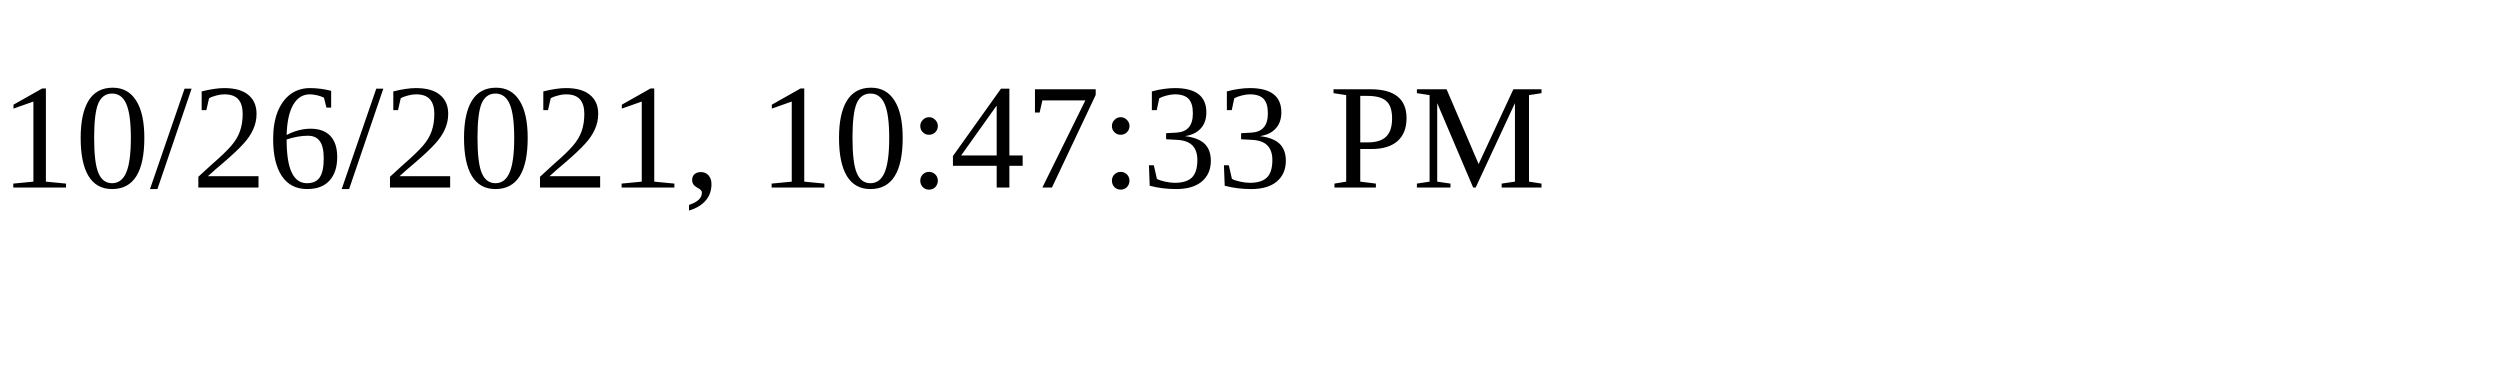
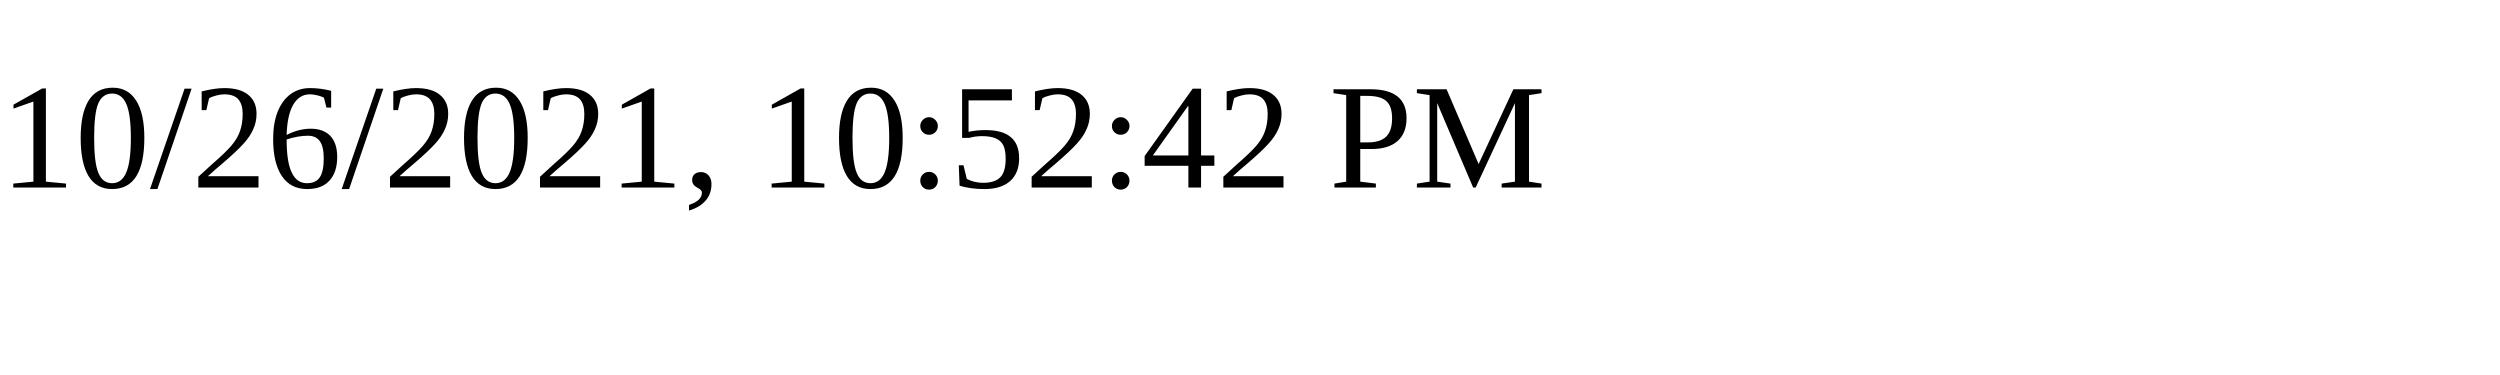
<svg xmlns="http://www.w3.org/2000/svg" height="30" width="200">
-   <text x="0" y="15">10/26/2021, 10:47:33 PM</text>
+   <text x="0" y="15">10/26/2021, 10:52:42 PM</text>
</svg>
